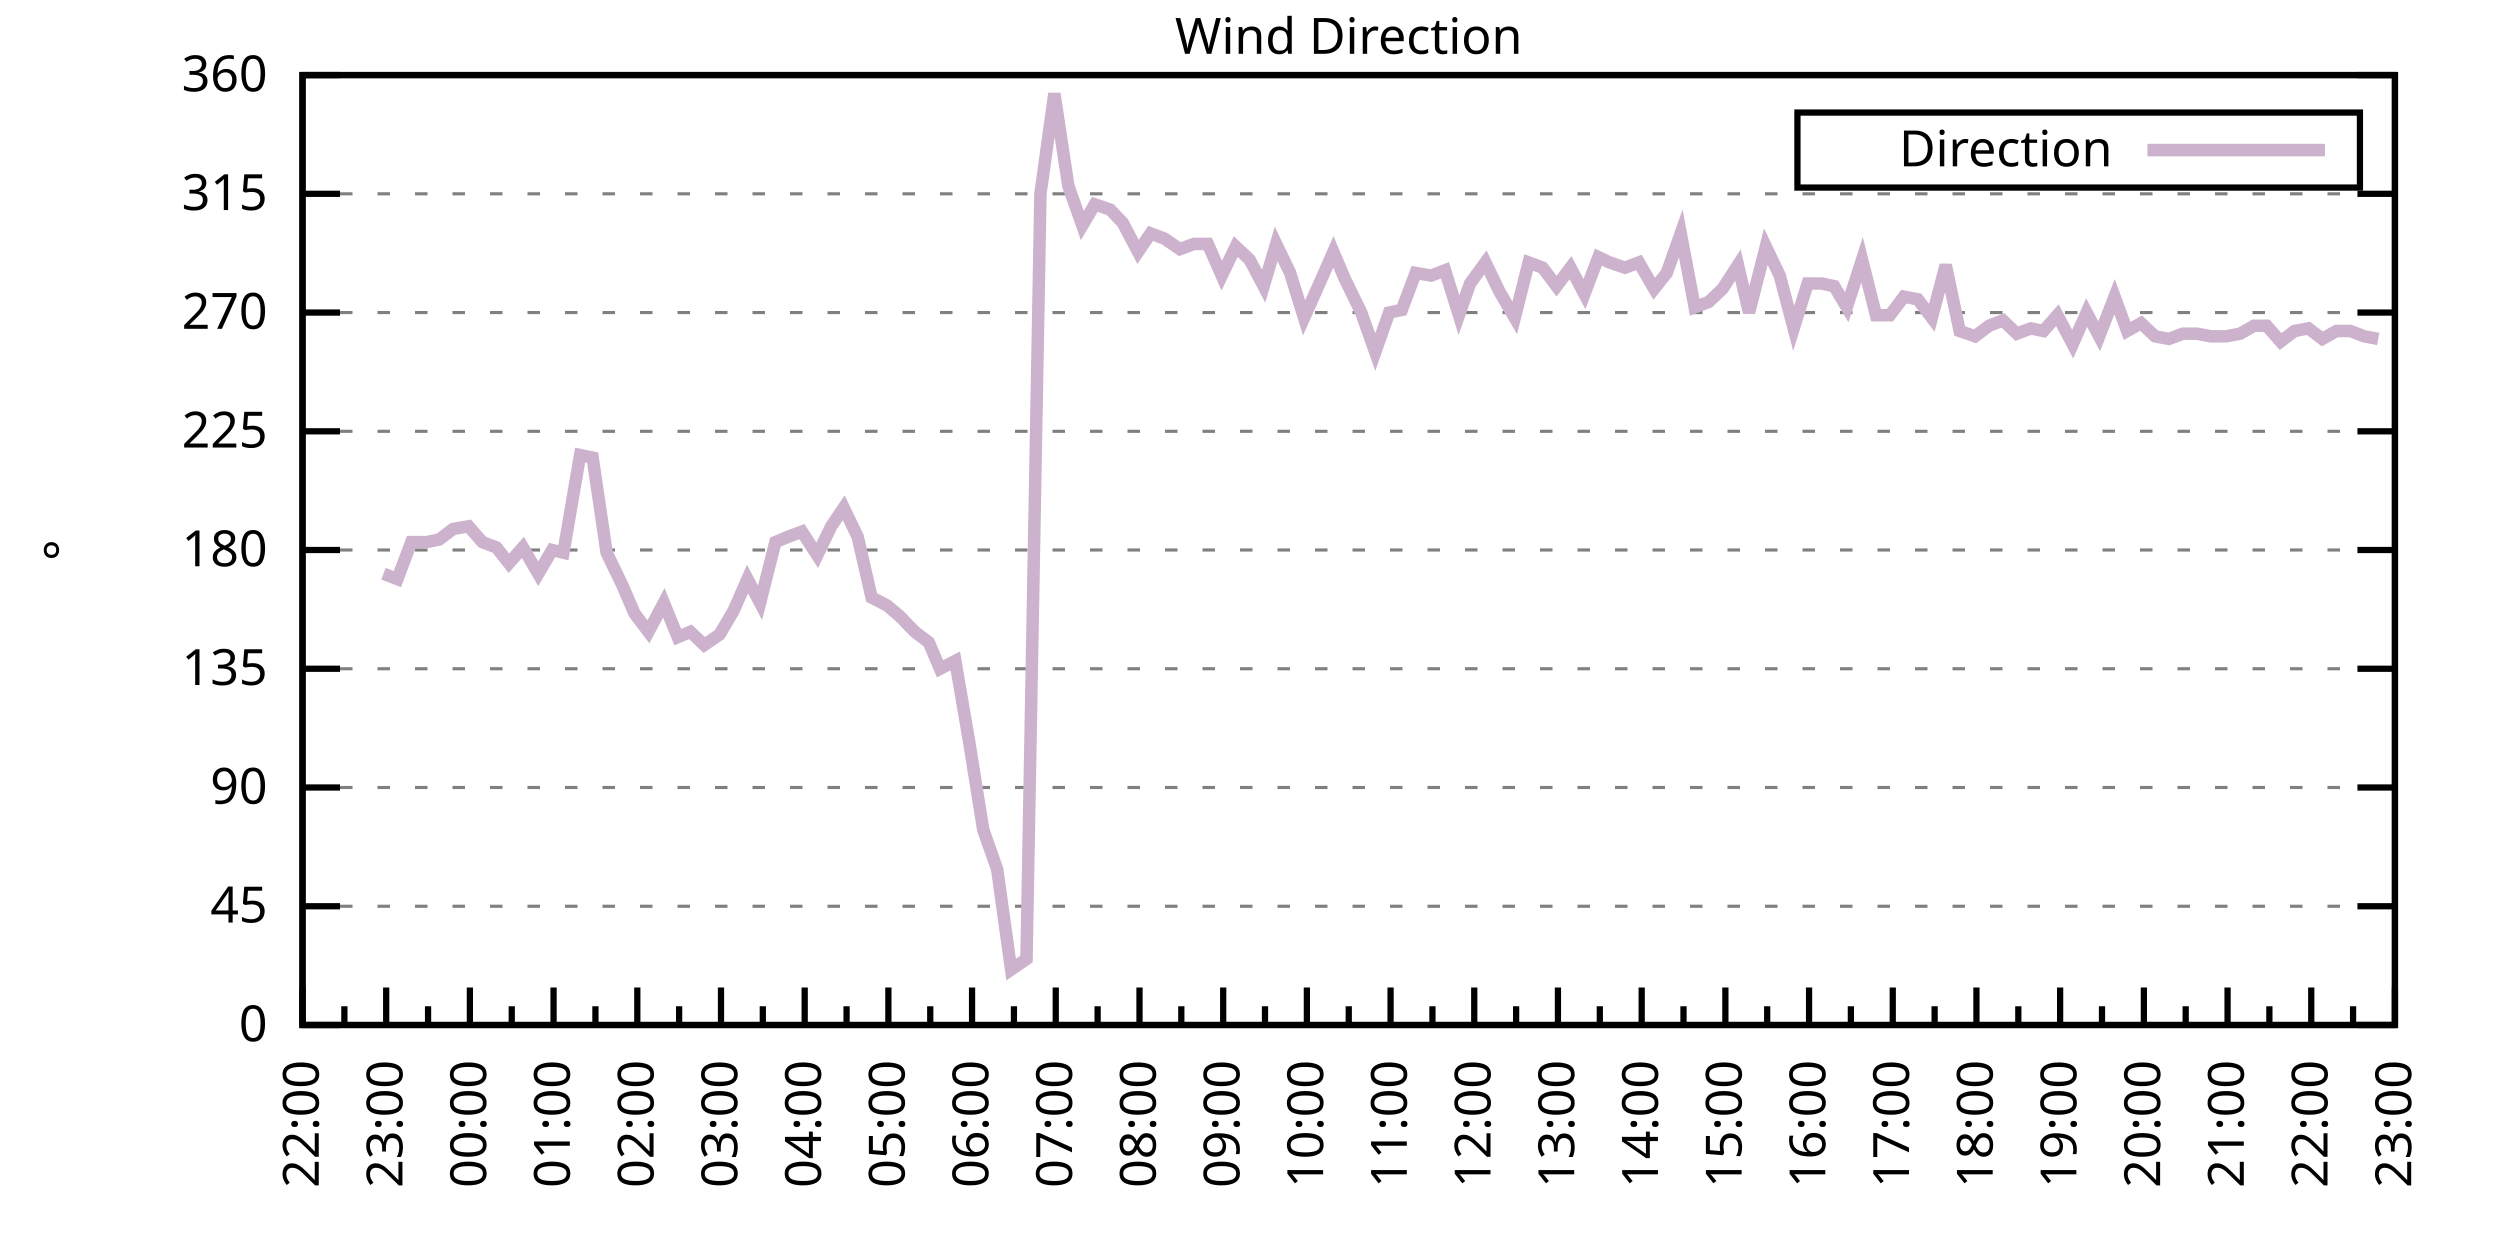
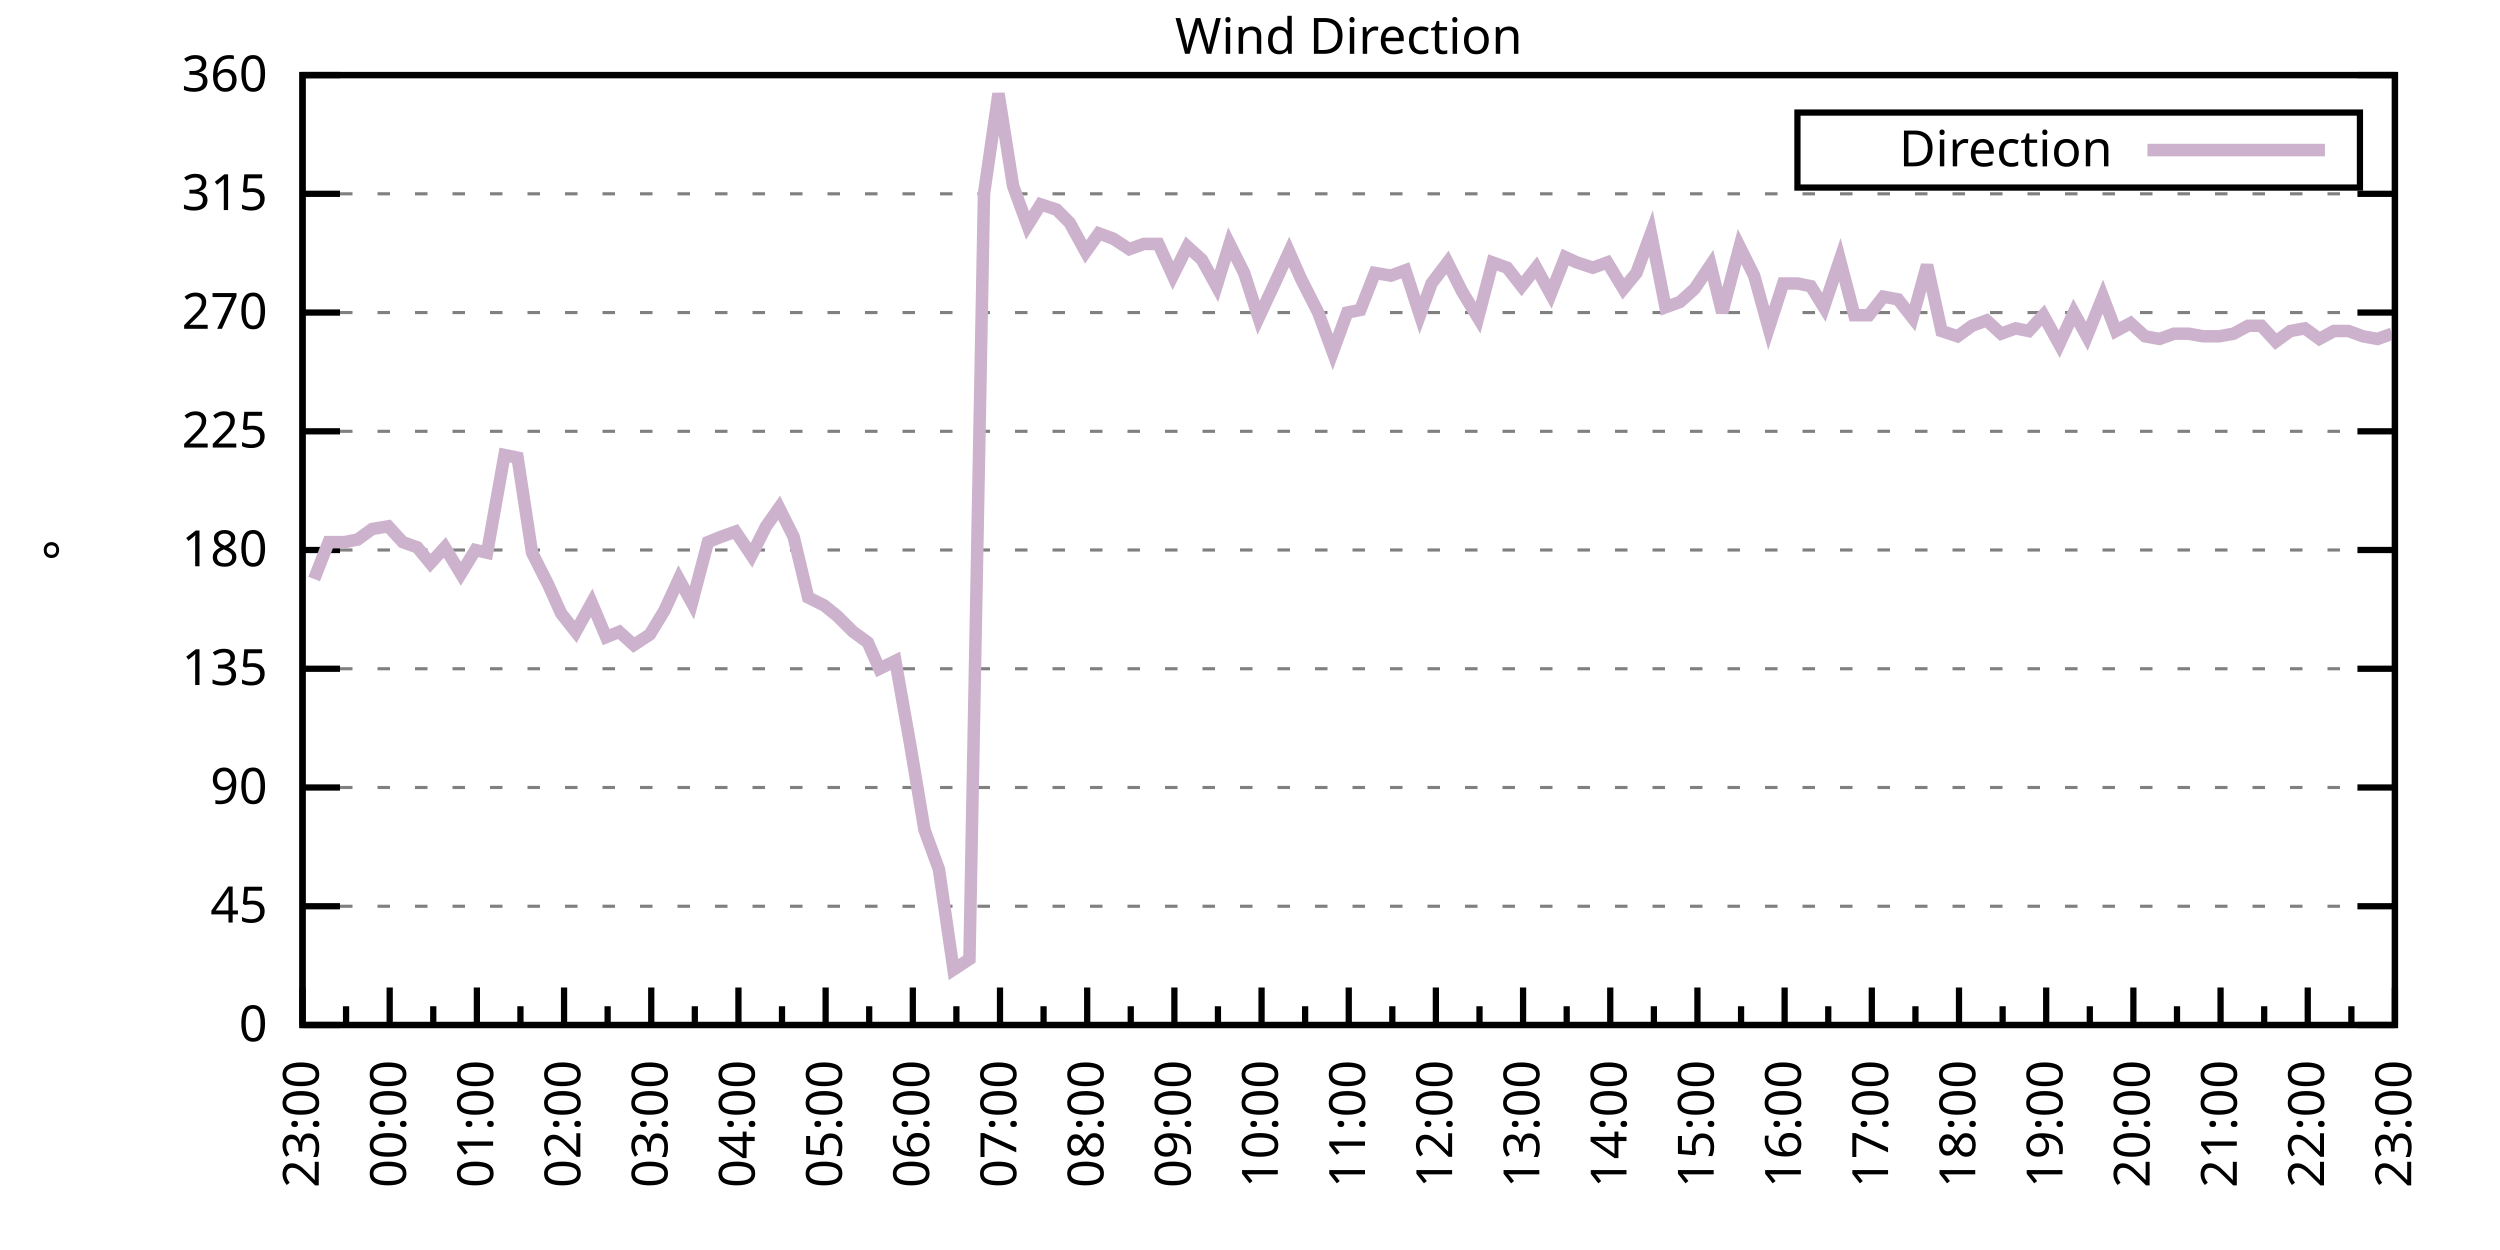
<svg xmlns="http://www.w3.org/2000/svg" xmlns:xlink="http://www.w3.org/1999/xlink" width="400" height="200" viewBox="0 0 400 200">
  <g id="gnuplot_canvas">
    <rect x="0" y="0" width="400" height="200" fill="none" />
    <defs>
      <circle id="gpDot" r="0.5" stroke-width="0.5" stroke="currentColor" />
      <path id="gpPt0" stroke-width="0.333" stroke="currentColor" d="M-1,0 h2 M0,-1 v2" />
      <path id="gpPt1" stroke-width="0.333" stroke="currentColor" d="M-1,-1 L1,1 M1,-1 L-1,1" />
      <path id="gpPt2" stroke-width="0.333" stroke="currentColor" d="M-1,0 L1,0 M0,-1 L0,1 M-1,-1 L1,1 M-1,1 L1,-1" />
      <rect id="gpPt3" stroke-width="0.333" stroke="currentColor" x="-1" y="-1" width="2" height="2" />
      <rect id="gpPt4" stroke-width="0.333" stroke="currentColor" fill="currentColor" x="-1" y="-1" width="2" height="2" />
      <circle id="gpPt5" stroke-width="0.333" stroke="currentColor" cx="0" cy="0" r="1" />
      <use xlink:href="#gpPt5" id="gpPt6" fill="currentColor" stroke="none" />
      <path id="gpPt7" stroke-width="0.333" stroke="currentColor" d="M0,-1.33 L-1.33,0.67 L1.33,0.67 z" />
      <use xlink:href="#gpPt7" id="gpPt8" fill="currentColor" stroke="none" />
      <use xlink:href="#gpPt7" id="gpPt9" stroke="currentColor" transform="rotate(180)" />
      <use xlink:href="#gpPt9" id="gpPt10" fill="currentColor" stroke="none" />
      <use xlink:href="#gpPt3" id="gpPt11" stroke="currentColor" transform="rotate(45)" />
      <use xlink:href="#gpPt11" id="gpPt12" fill="currentColor" stroke="none" />
      <path id="gpPt13" stroke-width="0.333" stroke="currentColor" d="M0,1.330 L1.265,0.411 L0.782,-1.067 L-0.782,-1.076 L-1.265,0.411 z" />
      <use xlink:href="#gpPt13" id="gpPt14" fill="currentColor" stroke="none" />
      <filter id="textbox" filterUnits="objectBoundingBox" x="0" y="0" height="1" width="1">
        <feFlood flood-color="white" flood-opacity="1" result="bgnd" />
        <feComposite in="SourceGraphic" in2="bgnd" operator="atop" />
      </filter>
      <filter id="greybox" filterUnits="objectBoundingBox" x="0" y="0" height="1" width="1">
        <feFlood flood-color="lightgrey" flood-opacity="1" result="grey" />
        <feComposite in="SourceGraphic" in2="grey" operator="atop" />
      </filter>
    </defs>
    <g fill="none" color="white" stroke="currentColor" stroke-width="1.00" stroke-linecap="butt" stroke-linejoin="miter">
</g>
    <g fill="none" color="black" stroke="currentColor" stroke-width="1.00" stroke-linecap="butt" stroke-linejoin="miter">
      <g stroke="none" shape-rendering="crispEdges">
        <polygon fill="rgb(255, 255, 255)" points="48.40,164.00 383.18,164.00 383.18,12.02 48.40,12.02 " />
      </g>
    </g>
    <g fill="none" color="black" stroke="currentColor" stroke-width="1.00" stroke-linecap="butt" stroke-linejoin="miter">
</g>
    <g fill="none" color="black" stroke="black" stroke-width="0.50" stroke-linecap="butt" stroke-linejoin="miter">
</g>
    <g fill="none" color="gray" stroke="currentColor" stroke-width="0.50" stroke-linecap="butt" stroke-linejoin="miter">
      <path stroke="gray" stroke-dasharray="2,4" class="gridline" d="M48.40,164.00 L383.19,164.00  " />
    </g>
    <g fill="none" color="gray" stroke="gray" stroke-width="1.00" stroke-linecap="butt" stroke-linejoin="miter">
</g>
    <g fill="none" color="black" stroke="currentColor" stroke-width="1.00" stroke-linecap="butt" stroke-linejoin="miter">
      <path stroke="black" d="M48.40,164.00 L54.40,164.00 M383.19,164.00 L377.19,164.00  " />
      <g transform="translate(42.80,166.60)" stroke="none" fill="black" font-family="Sans" font-size="8.00" text-anchor="end">
        <text>
          <tspan font-family="Sans"> 0</tspan>
        </text>
      </g>
    </g>
    <g fill="none" color="black" stroke="currentColor" stroke-width="1.00" stroke-linecap="butt" stroke-linejoin="miter">
</g>
    <g fill="none" color="black" stroke="black" stroke-width="0.50" stroke-linecap="butt" stroke-linejoin="miter">
</g>
    <g fill="none" color="gray" stroke="currentColor" stroke-width="0.50" stroke-linecap="butt" stroke-linejoin="miter">
      <path stroke="gray" stroke-dasharray="2,4" class="gridline" d="M48.40,145.00 L383.19,145.00  " />
    </g>
    <g fill="none" color="gray" stroke="gray" stroke-width="1.00" stroke-linecap="butt" stroke-linejoin="miter">
</g>
    <g fill="none" color="black" stroke="currentColor" stroke-width="1.00" stroke-linecap="butt" stroke-linejoin="miter">
      <path stroke="black" d="M48.40,145.00 L54.40,145.00 M383.19,145.00 L377.19,145.00  " />
      <g transform="translate(42.80,147.60)" stroke="none" fill="black" font-family="Sans" font-size="8.00" text-anchor="end">
        <text>
          <tspan font-family="Sans"> 45</tspan>
        </text>
      </g>
    </g>
    <g fill="none" color="black" stroke="currentColor" stroke-width="1.00" stroke-linecap="butt" stroke-linejoin="miter">
</g>
    <g fill="none" color="black" stroke="black" stroke-width="0.50" stroke-linecap="butt" stroke-linejoin="miter">
</g>
    <g fill="none" color="gray" stroke="currentColor" stroke-width="0.50" stroke-linecap="butt" stroke-linejoin="miter">
      <path stroke="gray" stroke-dasharray="2,4" class="gridline" d="M48.40,126.00 L383.19,126.00  " />
    </g>
    <g fill="none" color="gray" stroke="gray" stroke-width="1.00" stroke-linecap="butt" stroke-linejoin="miter">
</g>
    <g fill="none" color="black" stroke="currentColor" stroke-width="1.00" stroke-linecap="butt" stroke-linejoin="miter">
      <path stroke="black" d="M48.40,126.00 L54.40,126.00 M383.19,126.00 L377.19,126.00  " />
      <g transform="translate(42.80,128.60)" stroke="none" fill="black" font-family="Sans" font-size="8.00" text-anchor="end">
        <text>
          <tspan font-family="Sans"> 90</tspan>
        </text>
      </g>
    </g>
    <g fill="none" color="black" stroke="currentColor" stroke-width="1.00" stroke-linecap="butt" stroke-linejoin="miter">
</g>
    <g fill="none" color="black" stroke="black" stroke-width="0.50" stroke-linecap="butt" stroke-linejoin="miter">
</g>
    <g fill="none" color="gray" stroke="currentColor" stroke-width="0.50" stroke-linecap="butt" stroke-linejoin="miter">
      <path stroke="gray" stroke-dasharray="2,4" class="gridline" d="M48.40,107.00 L383.19,107.00  " />
    </g>
    <g fill="none" color="gray" stroke="gray" stroke-width="1.00" stroke-linecap="butt" stroke-linejoin="miter">
</g>
    <g fill="none" color="black" stroke="currentColor" stroke-width="1.00" stroke-linecap="butt" stroke-linejoin="miter">
      <path stroke="black" d="M48.40,107.00 L54.40,107.00 M383.19,107.00 L377.19,107.00  " />
      <g transform="translate(42.80,109.60)" stroke="none" fill="black" font-family="Sans" font-size="8.00" text-anchor="end">
        <text>
          <tspan font-family="Sans"> 135</tspan>
        </text>
      </g>
    </g>
    <g fill="none" color="black" stroke="currentColor" stroke-width="1.00" stroke-linecap="butt" stroke-linejoin="miter">
</g>
    <g fill="none" color="black" stroke="black" stroke-width="0.50" stroke-linecap="butt" stroke-linejoin="miter">
</g>
    <g fill="none" color="gray" stroke="currentColor" stroke-width="0.50" stroke-linecap="butt" stroke-linejoin="miter">
      <path stroke="gray" stroke-dasharray="2,4" class="gridline" d="M48.40,88.00 L383.19,88.00  " />
    </g>
    <g fill="none" color="gray" stroke="gray" stroke-width="1.00" stroke-linecap="butt" stroke-linejoin="miter">
</g>
    <g fill="none" color="black" stroke="currentColor" stroke-width="1.00" stroke-linecap="butt" stroke-linejoin="miter">
      <path stroke="black" d="M48.40,88.00 L54.40,88.00 M383.19,88.00 L377.19,88.00  " />
      <g transform="translate(42.80,90.60)" stroke="none" fill="black" font-family="Sans" font-size="8.00" text-anchor="end">
        <text>
          <tspan font-family="Sans"> 180</tspan>
        </text>
      </g>
    </g>
    <g fill="none" color="black" stroke="currentColor" stroke-width="1.00" stroke-linecap="butt" stroke-linejoin="miter">
</g>
    <g fill="none" color="black" stroke="black" stroke-width="0.50" stroke-linecap="butt" stroke-linejoin="miter">
</g>
    <g fill="none" color="gray" stroke="currentColor" stroke-width="0.50" stroke-linecap="butt" stroke-linejoin="miter">
      <path stroke="gray" stroke-dasharray="2,4" class="gridline" d="M48.40,69.01 L383.19,69.01  " />
    </g>
    <g fill="none" color="gray" stroke="gray" stroke-width="1.00" stroke-linecap="butt" stroke-linejoin="miter">
</g>
    <g fill="none" color="black" stroke="currentColor" stroke-width="1.00" stroke-linecap="butt" stroke-linejoin="miter">
      <path stroke="black" d="M48.40,69.01 L54.40,69.01 M383.19,69.01 L377.19,69.01  " />
      <g transform="translate(42.80,71.61)" stroke="none" fill="black" font-family="Sans" font-size="8.00" text-anchor="end">
        <text>
          <tspan font-family="Sans"> 225</tspan>
        </text>
      </g>
    </g>
    <g fill="none" color="black" stroke="currentColor" stroke-width="1.00" stroke-linecap="butt" stroke-linejoin="miter">
</g>
    <g fill="none" color="black" stroke="black" stroke-width="0.50" stroke-linecap="butt" stroke-linejoin="miter">
</g>
    <g fill="none" color="gray" stroke="currentColor" stroke-width="0.50" stroke-linecap="butt" stroke-linejoin="miter">
      <path stroke="gray" stroke-dasharray="2,4" class="gridline" d="M48.40,50.01 L383.19,50.01  " />
    </g>
    <g fill="none" color="gray" stroke="gray" stroke-width="1.00" stroke-linecap="butt" stroke-linejoin="miter">
</g>
    <g fill="none" color="black" stroke="currentColor" stroke-width="1.00" stroke-linecap="butt" stroke-linejoin="miter">
      <path stroke="black" d="M48.40,50.01 L54.40,50.01 M383.19,50.01 L377.19,50.01  " />
      <g transform="translate(42.80,52.61)" stroke="none" fill="black" font-family="Sans" font-size="8.00" text-anchor="end">
        <text>
          <tspan font-family="Sans"> 270</tspan>
        </text>
      </g>
    </g>
    <g fill="none" color="black" stroke="currentColor" stroke-width="1.00" stroke-linecap="butt" stroke-linejoin="miter">
</g>
    <g fill="none" color="black" stroke="black" stroke-width="0.50" stroke-linecap="butt" stroke-linejoin="miter">
</g>
    <g fill="none" color="gray" stroke="currentColor" stroke-width="0.50" stroke-linecap="butt" stroke-linejoin="miter">
      <path stroke="gray" stroke-dasharray="2,4" class="gridline" d="M48.40,31.01 L383.19,31.01  " />
    </g>
    <g fill="none" color="gray" stroke="gray" stroke-width="1.00" stroke-linecap="butt" stroke-linejoin="miter">
</g>
    <g fill="none" color="black" stroke="currentColor" stroke-width="1.00" stroke-linecap="butt" stroke-linejoin="miter">
      <path stroke="black" d="M48.40,31.01 L54.40,31.01 M383.19,31.01 L377.19,31.01  " />
      <g transform="translate(42.80,33.61)" stroke="none" fill="black" font-family="Sans" font-size="8.00" text-anchor="end">
        <text>
          <tspan font-family="Sans"> 315</tspan>
        </text>
      </g>
    </g>
    <g fill="none" color="black" stroke="currentColor" stroke-width="1.00" stroke-linecap="butt" stroke-linejoin="miter">
</g>
    <g fill="none" color="black" stroke="black" stroke-width="0.50" stroke-linecap="butt" stroke-linejoin="miter">
</g>
    <g fill="none" color="gray" stroke="currentColor" stroke-width="0.50" stroke-linecap="butt" stroke-linejoin="miter">
      <path stroke="gray" stroke-dasharray="2,4" class="gridline" d="M48.40,12.01 L383.19,12.01  " />
    </g>
    <g fill="none" color="gray" stroke="gray" stroke-width="1.00" stroke-linecap="butt" stroke-linejoin="miter">
</g>
    <g fill="none" color="black" stroke="currentColor" stroke-width="1.00" stroke-linecap="butt" stroke-linejoin="miter">
      <path stroke="black" d="M48.40,12.01 L54.40,12.01 M383.19,12.01 L377.19,12.01  " />
      <g transform="translate(42.80,14.61)" stroke="none" fill="black" font-family="Sans" font-size="8.00" text-anchor="end">
        <text>
          <tspan font-family="Sans"> 360</tspan>
        </text>
      </g>
    </g>
    <g fill="none" color="black" stroke="currentColor" stroke-width="1.00" stroke-linecap="butt" stroke-linejoin="miter">
      <path stroke="black" d="M48.40,164.00 L48.40,158.00  " />
      <g transform="translate(51.00,169.60) rotate(270)" stroke="none" fill="black" font-family="Sans" font-size="8.00" text-anchor="end">
        <text>
+           <tspan font-family="Sans">23:00</tspan>
+         </text>
+       </g>
+     </g>
+     <g fill="none" color="black" stroke="currentColor" stroke-width="1.00" stroke-linecap="butt" stroke-linejoin="miter">
+       <path stroke="black" d="M55.37,164.00 L55.37,161.00 M62.35,164.00 L62.35,158.00  " />
+       <g transform="translate(64.95,169.60) rotate(270)" stroke="none" fill="black" font-family="Sans" font-size="8.00" text-anchor="end">
+         <text>
+           <tspan font-family="Sans">00:00</tspan>
+         </text>
+       </g>
+     </g>
+     <g fill="none" color="black" stroke="currentColor" stroke-width="1.00" stroke-linecap="butt" stroke-linejoin="miter">
+       <path stroke="black" d="M69.32,164.00 L69.32,161.00 M76.30,164.00 L76.30,158.00  " />
+       <g transform="translate(78.90,169.60) rotate(270)" stroke="none" fill="black" font-family="Sans" font-size="8.00" text-anchor="end">
+         <text>
+           <tspan font-family="Sans">01:00</tspan>
+         </text>
+       </g>
+     </g>
+     <g fill="none" color="black" stroke="currentColor" stroke-width="1.00" stroke-linecap="butt" stroke-linejoin="miter">
+       <path stroke="black" d="M83.27,164.00 L83.27,161.00 M90.25,164.00 L90.25,158.00  " />
+       <g transform="translate(92.85,169.60) rotate(270)" stroke="none" fill="black" font-family="Sans" font-size="8.00" text-anchor="end">
+         <text>
+           <tspan font-family="Sans">02:00</tspan>
+         </text>
+       </g>
+     </g>
+     <g fill="none" color="black" stroke="currentColor" stroke-width="1.00" stroke-linecap="butt" stroke-linejoin="miter">
+       <path stroke="black" d="M97.22,164.00 L97.22,161.00 M104.20,164.00 L104.20,158.00  " />
+       <g transform="translate(106.80,169.60) rotate(270)" stroke="none" fill="black" font-family="Sans" font-size="8.00" text-anchor="end">
+         <text>
+           <tspan font-family="Sans">03:00</tspan>
+         </text>
+       </g>
+     </g>
+     <g fill="none" color="black" stroke="currentColor" stroke-width="1.00" stroke-linecap="butt" stroke-linejoin="miter">
+       <path stroke="black" d="M111.17,164.00 L111.17,161.00 M118.15,164.00 L118.15,158.00  " />
+       <g transform="translate(120.75,169.60) rotate(270)" stroke="none" fill="black" font-family="Sans" font-size="8.00" text-anchor="end">
+         <text>
+           <tspan font-family="Sans">04:00</tspan>
+         </text>
+       </g>
+     </g>
+     <g fill="none" color="black" stroke="currentColor" stroke-width="1.00" stroke-linecap="butt" stroke-linejoin="miter">
+       <path stroke="black" d="M125.12,164.00 L125.12,161.00 M132.10,164.00 L132.10,158.00  " />
+       <g transform="translate(134.70,169.60) rotate(270)" stroke="none" fill="black" font-family="Sans" font-size="8.00" text-anchor="end">
+         <text>
+           <tspan font-family="Sans">05:00</tspan>
+         </text>
+       </g>
+     </g>
+     <g fill="none" color="black" stroke="currentColor" stroke-width="1.00" stroke-linecap="butt" stroke-linejoin="miter">
+       <path stroke="black" d="M139.07,164.00 L139.07,161.00 M146.05,164.00 L146.05,158.00  " />
+       <g transform="translate(148.65,169.60) rotate(270)" stroke="none" fill="black" font-family="Sans" font-size="8.00" text-anchor="end">
+         <text>
+           <tspan font-family="Sans">06:00</tspan>
+         </text>
+       </g>
+     </g>
+     <g fill="none" color="black" stroke="currentColor" stroke-width="1.00" stroke-linecap="butt" stroke-linejoin="miter">
+       <path stroke="black" d="M153.02,164.00 L153.02,161.00 M160.00,164.00 L160.00,158.00  " />
+       <g transform="translate(162.60,169.60) rotate(270)" stroke="none" fill="black" font-family="Sans" font-size="8.00" text-anchor="end">
+         <text>
+           <tspan font-family="Sans">07:00</tspan>
+         </text>
+       </g>
+     </g>
+     <g fill="none" color="black" stroke="currentColor" stroke-width="1.00" stroke-linecap="butt" stroke-linejoin="miter">
+       <path stroke="black" d="M166.97,164.00 L166.97,161.00 M173.95,164.00 L173.95,158.00  " />
+       <g transform="translate(176.55,169.60) rotate(270)" stroke="none" fill="black" font-family="Sans" font-size="8.00" text-anchor="end">
+         <text>
+           <tspan font-family="Sans">08:00</tspan>
+         </text>
+       </g>
+     </g>
+     <g fill="none" color="black" stroke="currentColor" stroke-width="1.00" stroke-linecap="butt" stroke-linejoin="miter">
+       <path stroke="black" d="M180.92,164.00 L180.92,161.00 M187.90,164.00 L187.90,158.00  " />
+       <g transform="translate(190.50,169.60) rotate(270)" stroke="none" fill="black" font-family="Sans" font-size="8.00" text-anchor="end">
+         <text>
+           <tspan font-family="Sans">09:00</tspan>
+         </text>
+       </g>
+     </g>
+     <g fill="none" color="black" stroke="currentColor" stroke-width="1.00" stroke-linecap="butt" stroke-linejoin="miter">
+       <path stroke="black" d="M194.87,164.00 L194.87,161.00 M201.85,164.00 L201.85,158.00  " />
+       <g transform="translate(204.45,169.60) rotate(270)" stroke="none" fill="black" font-family="Sans" font-size="8.00" text-anchor="end">
+         <text>
+           <tspan font-family="Sans">10:00</tspan>
+         </text>
+       </g>
+     </g>
+     <g fill="none" color="black" stroke="currentColor" stroke-width="1.00" stroke-linecap="butt" stroke-linejoin="miter">
+       <path stroke="black" d="M208.82,164.00 L208.82,161.00 M215.80,164.00 L215.80,158.00  " />
+       <g transform="translate(218.40,169.60) rotate(270)" stroke="none" fill="black" font-family="Sans" font-size="8.00" text-anchor="end">
+         <text>
+           <tspan font-family="Sans">11:00</tspan>
+         </text>
+       </g>
+     </g>
+     <g fill="none" color="black" stroke="currentColor" stroke-width="1.00" stroke-linecap="butt" stroke-linejoin="miter">
+       <path stroke="black" d="M222.77,164.00 L222.77,161.00 M229.74,164.00 L229.74,158.00  " />
+       <g transform="translate(232.34,169.60) rotate(270)" stroke="none" fill="black" font-family="Sans" font-size="8.00" text-anchor="end">
+         <text>
+           <tspan font-family="Sans">12:00</tspan>
+         </text>
+       </g>
+     </g>
+     <g fill="none" color="black" stroke="currentColor" stroke-width="1.00" stroke-linecap="butt" stroke-linejoin="miter">
+       <path stroke="black" d="M236.72,164.00 L236.72,161.00 M243.69,164.00 L243.69,158.00  " />
+       <g transform="translate(246.29,169.60) rotate(270)" stroke="none" fill="black" font-family="Sans" font-size="8.00" text-anchor="end">
+         <text>
+           <tspan font-family="Sans">13:00</tspan>
+         </text>
+       </g>
+     </g>
+     <g fill="none" color="black" stroke="currentColor" stroke-width="1.00" stroke-linecap="butt" stroke-linejoin="miter">
+       <path stroke="black" d="M250.67,164.00 L250.67,161.00 M257.64,164.00 L257.64,158.00  " />
+       <g transform="translate(260.24,169.60) rotate(270)" stroke="none" fill="black" font-family="Sans" font-size="8.00" text-anchor="end">
+         <text>
+           <tspan font-family="Sans">14:00</tspan>
+         </text>
+       </g>
+     </g>
+     <g fill="none" color="black" stroke="currentColor" stroke-width="1.00" stroke-linecap="butt" stroke-linejoin="miter">
+       <path stroke="black" d="M264.62,164.00 L264.62,161.00 M271.59,164.00 L271.59,158.00  " />
+       <g transform="translate(274.19,169.60) rotate(270)" stroke="none" fill="black" font-family="Sans" font-size="8.00" text-anchor="end">
+         <text>
+           <tspan font-family="Sans">15:00</tspan>
+         </text>
+       </g>
+     </g>
+     <g fill="none" color="black" stroke="currentColor" stroke-width="1.00" stroke-linecap="butt" stroke-linejoin="miter">
+       <path stroke="black" d="M278.57,164.00 L278.57,161.00 M285.54,164.00 L285.54,158.00  " />
+       <g transform="translate(288.14,169.60) rotate(270)" stroke="none" fill="black" font-family="Sans" font-size="8.00" text-anchor="end">
+         <text>
+           <tspan font-family="Sans">16:00</tspan>
+         </text>
+       </g>
+     </g>
+     <g fill="none" color="black" stroke="currentColor" stroke-width="1.00" stroke-linecap="butt" stroke-linejoin="miter">
+       <path stroke="black" d="M292.52,164.00 L292.52,161.00 M299.49,164.00 L299.49,158.00  " />
+       <g transform="translate(302.09,169.60) rotate(270)" stroke="none" fill="black" font-family="Sans" font-size="8.00" text-anchor="end">
+         <text>
+           <tspan font-family="Sans">17:00</tspan>
+         </text>
+       </g>
+     </g>
+     <g fill="none" color="black" stroke="currentColor" stroke-width="1.00" stroke-linecap="butt" stroke-linejoin="miter">
+       <path stroke="black" d="M306.47,164.00 L306.47,161.00 M313.44,164.00 L313.44,158.00  " />
+       <g transform="translate(316.04,169.60) rotate(270)" stroke="none" fill="black" font-family="Sans" font-size="8.00" text-anchor="end">
+         <text>
+           <tspan font-family="Sans">18:00</tspan>
+         </text>
+       </g>
+     </g>
+     <g fill="none" color="black" stroke="currentColor" stroke-width="1.00" stroke-linecap="butt" stroke-linejoin="miter">
+       <path stroke="black" d="M320.42,164.00 L320.42,161.00 M327.39,164.00 L327.39,158.00  " />
+       <g transform="translate(329.99,169.60) rotate(270)" stroke="none" fill="black" font-family="Sans" font-size="8.00" text-anchor="end">
+         <text>
+           <tspan font-family="Sans">19:00</tspan>
+         </text>
+       </g>
+     </g>
+     <g fill="none" color="black" stroke="currentColor" stroke-width="1.00" stroke-linecap="butt" stroke-linejoin="miter">
+       <path stroke="black" d="M334.37,164.00 L334.37,161.00 M341.34,164.00 L341.34,158.00  " />
+       <g transform="translate(343.94,169.60) rotate(270)" stroke="none" fill="black" font-family="Sans" font-size="8.00" text-anchor="end">
+         <text>
+           <tspan font-family="Sans">20:00</tspan>
+         </text>
+       </g>
+     </g>
+     <g fill="none" color="black" stroke="currentColor" stroke-width="1.00" stroke-linecap="butt" stroke-linejoin="miter">
+       <path stroke="black" d="M348.32,164.00 L348.32,161.00 M355.29,164.00 L355.29,158.00  " />
+       <g transform="translate(357.89,169.60) rotate(270)" stroke="none" fill="black" font-family="Sans" font-size="8.00" text-anchor="end">
+         <text>
+           <tspan font-family="Sans">21:00</tspan>
+         </text>
+       </g>
+     </g>
+     <g fill="none" color="black" stroke="currentColor" stroke-width="1.00" stroke-linecap="butt" stroke-linejoin="miter">
+       <path stroke="black" d="M362.27,164.00 L362.27,161.00 M369.24,164.00 L369.24,158.00  " />
+       <g transform="translate(371.84,169.60) rotate(270)" stroke="none" fill="black" font-family="Sans" font-size="8.00" text-anchor="end">
+         <text>
          <tspan font-family="Sans">22:00</tspan>
        </text>
      </g>
    </g>
    <g fill="none" color="black" stroke="currentColor" stroke-width="1.00" stroke-linecap="butt" stroke-linejoin="miter">
-       <path stroke="black" d="M55.10,164.00 L55.10,161.00 M61.79,164.00 L61.79,158.00  " />
-       <g transform="translate(64.39,169.60) rotate(270)" stroke="none" fill="black" font-family="Sans" font-size="8.00" text-anchor="end">
-         <text>
-           <tspan font-family="Sans">23:00</tspan>
-         </text>
-       </g>
-     </g>
-     <g fill="none" color="black" stroke="currentColor" stroke-width="1.00" stroke-linecap="butt" stroke-linejoin="miter">
-       <path stroke="black" d="M68.49,164.00 L68.49,161.00 M75.18,164.00 L75.18,158.00  " />
-       <g transform="translate(77.78,169.60) rotate(270)" stroke="none" fill="black" font-family="Sans" font-size="8.00" text-anchor="end">
-         <text>
-           <tspan font-family="Sans">00:00</tspan>
-         </text>
-       </g>
-     </g>
-     <g fill="none" color="black" stroke="currentColor" stroke-width="1.00" stroke-linecap="butt" stroke-linejoin="miter">
-       <path stroke="black" d="M81.88,164.00 L81.88,161.00 M88.57,164.00 L88.57,158.00  " />
-       <g transform="translate(91.17,169.60) rotate(270)" stroke="none" fill="black" font-family="Sans" font-size="8.00" text-anchor="end">
-         <text>
-           <tspan font-family="Sans">01:00</tspan>
-         </text>
-       </g>
-     </g>
-     <g fill="none" color="black" stroke="currentColor" stroke-width="1.00" stroke-linecap="butt" stroke-linejoin="miter">
-       <path stroke="black" d="M95.27,164.00 L95.27,161.00 M101.97,164.00 L101.97,158.00  " />
-       <g transform="translate(104.57,169.60) rotate(270)" stroke="none" fill="black" font-family="Sans" font-size="8.00" text-anchor="end">
-         <text>
-           <tspan font-family="Sans">02:00</tspan>
-         </text>
-       </g>
-     </g>
-     <g fill="none" color="black" stroke="currentColor" stroke-width="1.00" stroke-linecap="butt" stroke-linejoin="miter">
-       <path stroke="black" d="M108.66,164.00 L108.66,161.00 M115.36,164.00 L115.36,158.00  " />
-       <g transform="translate(117.96,169.60) rotate(270)" stroke="none" fill="black" font-family="Sans" font-size="8.00" text-anchor="end">
-         <text>
-           <tspan font-family="Sans">03:00</tspan>
-         </text>
-       </g>
-     </g>
-     <g fill="none" color="black" stroke="currentColor" stroke-width="1.00" stroke-linecap="butt" stroke-linejoin="miter">
-       <path stroke="black" d="M122.05,164.00 L122.05,161.00 M128.75,164.00 L128.75,158.00  " />
-       <g transform="translate(131.35,169.60) rotate(270)" stroke="none" fill="black" font-family="Sans" font-size="8.00" text-anchor="end">
-         <text>
-           <tspan font-family="Sans">04:00</tspan>
-         </text>
-       </g>
-     </g>
-     <g fill="none" color="black" stroke="currentColor" stroke-width="1.00" stroke-linecap="butt" stroke-linejoin="miter">
-       <path stroke="black" d="M135.45,164.00 L135.45,161.00 M142.14,164.00 L142.14,158.00  " />
-       <g transform="translate(144.74,169.60) rotate(270)" stroke="none" fill="black" font-family="Sans" font-size="8.00" text-anchor="end">
-         <text>
-           <tspan font-family="Sans">05:00</tspan>
-         </text>
-       </g>
-     </g>
-     <g fill="none" color="black" stroke="currentColor" stroke-width="1.00" stroke-linecap="butt" stroke-linejoin="miter">
-       <path stroke="black" d="M148.84,164.00 L148.84,161.00 M155.53,164.00 L155.53,158.00  " />
-       <g transform="translate(158.13,169.60) rotate(270)" stroke="none" fill="black" font-family="Sans" font-size="8.00" text-anchor="end">
-         <text>
-           <tspan font-family="Sans">06:00</tspan>
-         </text>
-       </g>
-     </g>
-     <g fill="none" color="black" stroke="currentColor" stroke-width="1.00" stroke-linecap="butt" stroke-linejoin="miter">
-       <path stroke="black" d="M162.23,164.00 L162.23,161.00 M168.92,164.00 L168.92,158.00  " />
-       <g transform="translate(171.52,169.60) rotate(270)" stroke="none" fill="black" font-family="Sans" font-size="8.00" text-anchor="end">
-         <text>
-           <tspan font-family="Sans">07:00</tspan>
-         </text>
-       </g>
-     </g>
-     <g fill="none" color="black" stroke="currentColor" stroke-width="1.00" stroke-linecap="butt" stroke-linejoin="miter">
-       <path stroke="black" d="M175.62,164.00 L175.62,161.00 M182.32,164.00 L182.32,158.00  " />
-       <g transform="translate(184.92,169.60) rotate(270)" stroke="none" fill="black" font-family="Sans" font-size="8.00" text-anchor="end">
-         <text>
-           <tspan font-family="Sans">08:00</tspan>
-         </text>
-       </g>
-     </g>
-     <g fill="none" color="black" stroke="currentColor" stroke-width="1.00" stroke-linecap="butt" stroke-linejoin="miter">
-       <path stroke="black" d="M189.01,164.00 L189.01,161.00 M195.71,164.00 L195.71,158.00  " />
-       <g transform="translate(198.31,169.60) rotate(270)" stroke="none" fill="black" font-family="Sans" font-size="8.00" text-anchor="end">
-         <text>
-           <tspan font-family="Sans">09:00</tspan>
-         </text>
-       </g>
-     </g>
-     <g fill="none" color="black" stroke="currentColor" stroke-width="1.00" stroke-linecap="butt" stroke-linejoin="miter">
-       <path stroke="black" d="M202.40,164.00 L202.40,161.00 M209.10,164.00 L209.10,158.00  " />
-       <g transform="translate(211.70,169.60) rotate(270)" stroke="none" fill="black" font-family="Sans" font-size="8.00" text-anchor="end">
-         <text>
-           <tspan font-family="Sans">10:00</tspan>
-         </text>
-       </g>
-     </g>
-     <g fill="none" color="black" stroke="currentColor" stroke-width="1.00" stroke-linecap="butt" stroke-linejoin="miter">
-       <path stroke="black" d="M215.80,164.00 L215.80,161.00 M222.49,164.00 L222.49,158.00  " />
-       <g transform="translate(225.09,169.60) rotate(270)" stroke="none" fill="black" font-family="Sans" font-size="8.00" text-anchor="end">
-         <text>
-           <tspan font-family="Sans">11:00</tspan>
-         </text>
-       </g>
-     </g>
-     <g fill="none" color="black" stroke="currentColor" stroke-width="1.00" stroke-linecap="butt" stroke-linejoin="miter">
-       <path stroke="black" d="M229.19,164.00 L229.19,161.00 M235.88,164.00 L235.88,158.00  " />
-       <g transform="translate(238.48,169.60) rotate(270)" stroke="none" fill="black" font-family="Sans" font-size="8.00" text-anchor="end">
-         <text>
-           <tspan font-family="Sans">12:00</tspan>
-         </text>
-       </g>
-     </g>
-     <g fill="none" color="black" stroke="currentColor" stroke-width="1.00" stroke-linecap="butt" stroke-linejoin="miter">
-       <path stroke="black" d="M242.58,164.00 L242.58,161.00 M249.27,164.00 L249.27,158.00  " />
-       <g transform="translate(251.87,169.60) rotate(270)" stroke="none" fill="black" font-family="Sans" font-size="8.00" text-anchor="end">
-         <text>
-           <tspan font-family="Sans">13:00</tspan>
-         </text>
-       </g>
-     </g>
-     <g fill="none" color="black" stroke="currentColor" stroke-width="1.00" stroke-linecap="butt" stroke-linejoin="miter">
-       <path stroke="black" d="M255.97,164.00 L255.97,161.00 M262.67,164.00 L262.67,158.00  " />
-       <g transform="translate(265.27,169.60) rotate(270)" stroke="none" fill="black" font-family="Sans" font-size="8.00" text-anchor="end">
-         <text>
-           <tspan font-family="Sans">14:00</tspan>
-         </text>
-       </g>
-     </g>
-     <g fill="none" color="black" stroke="currentColor" stroke-width="1.00" stroke-linecap="butt" stroke-linejoin="miter">
-       <path stroke="black" d="M269.36,164.00 L269.36,161.00 M276.06,164.00 L276.06,158.00  " />
-       <g transform="translate(278.66,169.60) rotate(270)" stroke="none" fill="black" font-family="Sans" font-size="8.00" text-anchor="end">
-         <text>
-           <tspan font-family="Sans">15:00</tspan>
-         </text>
-       </g>
-     </g>
-     <g fill="none" color="black" stroke="currentColor" stroke-width="1.00" stroke-linecap="butt" stroke-linejoin="miter">
-       <path stroke="black" d="M282.75,164.00 L282.75,161.00 M289.45,164.00 L289.45,158.00  " />
-       <g transform="translate(292.05,169.60) rotate(270)" stroke="none" fill="black" font-family="Sans" font-size="8.00" text-anchor="end">
-         <text>
-           <tspan font-family="Sans">16:00</tspan>
-         </text>
-       </g>
-     </g>
-     <g fill="none" color="black" stroke="currentColor" stroke-width="1.00" stroke-linecap="butt" stroke-linejoin="miter">
-       <path stroke="black" d="M296.14,164.00 L296.14,161.00 M302.84,164.00 L302.84,158.00  " />
-       <g transform="translate(305.44,169.60) rotate(270)" stroke="none" fill="black" font-family="Sans" font-size="8.00" text-anchor="end">
-         <text>
-           <tspan font-family="Sans">17:00</tspan>
-         </text>
-       </g>
-     </g>
-     <g fill="none" color="black" stroke="currentColor" stroke-width="1.00" stroke-linecap="butt" stroke-linejoin="miter">
-       <path stroke="black" d="M309.54,164.00 L309.54,161.00 M316.23,164.00 L316.23,158.00  " />
-       <g transform="translate(318.83,169.60) rotate(270)" stroke="none" fill="black" font-family="Sans" font-size="8.00" text-anchor="end">
-         <text>
-           <tspan font-family="Sans">18:00</tspan>
-         </text>
-       </g>
-     </g>
-     <g fill="none" color="black" stroke="currentColor" stroke-width="1.00" stroke-linecap="butt" stroke-linejoin="miter">
-       <path stroke="black" d="M322.93,164.00 L322.93,161.00 M329.62,164.00 L329.62,158.00  " />
-       <g transform="translate(332.22,169.60) rotate(270)" stroke="none" fill="black" font-family="Sans" font-size="8.00" text-anchor="end">
-         <text>
-           <tspan font-family="Sans">19:00</tspan>
-         </text>
-       </g>
-     </g>
-     <g fill="none" color="black" stroke="currentColor" stroke-width="1.00" stroke-linecap="butt" stroke-linejoin="miter">
-       <path stroke="black" d="M336.32,164.00 L336.32,161.00 M343.02,164.00 L343.02,158.00  " />
-       <g transform="translate(345.62,169.60) rotate(270)" stroke="none" fill="black" font-family="Sans" font-size="8.00" text-anchor="end">
-         <text>
-           <tspan font-family="Sans">20:00</tspan>
-         </text>
-       </g>
-     </g>
-     <g fill="none" color="black" stroke="currentColor" stroke-width="1.00" stroke-linecap="butt" stroke-linejoin="miter">
-       <path stroke="black" d="M349.71,164.00 L349.71,161.00 M356.41,164.00 L356.41,158.00  " />
-       <g transform="translate(359.01,169.60) rotate(270)" stroke="none" fill="black" font-family="Sans" font-size="8.00" text-anchor="end">
-         <text>
-           <tspan font-family="Sans">21:00</tspan>
-         </text>
-       </g>
-     </g>
-     <g fill="none" color="black" stroke="currentColor" stroke-width="1.00" stroke-linecap="butt" stroke-linejoin="miter">
-       <path stroke="black" d="M363.10,164.00 L363.10,161.00 M369.80,164.00 L369.80,158.00  " />
-       <g transform="translate(372.40,169.60) rotate(270)" stroke="none" fill="black" font-family="Sans" font-size="8.00" text-anchor="end">
-         <text>
-           <tspan font-family="Sans">22:00</tspan>
-         </text>
-       </g>
-     </g>
-     <g fill="none" color="black" stroke="currentColor" stroke-width="1.00" stroke-linecap="butt" stroke-linejoin="miter">
-       <path stroke="black" d="M376.49,164.00 L376.49,161.00 M383.19,164.00 L383.19,158.00  " />
+       <path stroke="black" d="M376.22,164.00 L376.22,161.00 M383.19,164.00 L383.19,158.00  " />
      <g transform="translate(385.79,169.60) rotate(270)" stroke="none" fill="black" font-family="Sans" font-size="8.00" text-anchor="end">
        <text>
          <tspan font-family="Sans">23:00</tspan>
        </text>
      </g>
    </g>
    <g fill="none" color="black" stroke="currentColor" stroke-width="1.00" stroke-linecap="butt" stroke-linejoin="miter">
</g>
    <g fill="none" color="black" stroke="currentColor" stroke-width="1.00" stroke-linecap="butt" stroke-linejoin="miter">
      <path stroke="black" d="M48.40,12.01 L48.40,164.00 L383.19,164.00 L383.19,12.01 L48.40,12.01 Z  " />
    </g>
    <g fill="none" color="black" stroke="currentColor" stroke-width="1.00" stroke-linecap="butt" stroke-linejoin="miter">
      <g transform="translate(12.80,88.01) rotate(270)" stroke="none" fill="black" font-family="Sans" font-size="8.00" text-anchor="middle">
        <text>
          <tspan font-family="Sans">°</tspan>
        </text>
      </g>
    </g>
    <g fill="none" color="black" stroke="currentColor" stroke-width="1.00" stroke-linecap="butt" stroke-linejoin="miter">
</g>
    <g fill="none" color="black" stroke="currentColor" stroke-width="1.00" stroke-linecap="butt" stroke-linejoin="miter">
      <path stroke="black" d="M287.59,30.01 L287.59,18.01 L377.59,18.01 L377.59,30.01 L287.59,30.01 Z  " />
    </g>
    <g id="Wind_direction_plot_1">
      <g fill="none" color="white" stroke="black" stroke-width="2.00" stroke-linecap="butt" stroke-linejoin="miter">
</g>
      <g fill="none" color="black" stroke="currentColor" stroke-width="2.00" stroke-linecap="butt" stroke-linejoin="miter">
        <g transform="translate(337.99,26.61)" stroke="none" fill="black" font-family="Sans" font-size="8.00" text-anchor="end">
          <text>
            <tspan font-family="Sans">Direction</tspan>
          </text>
        </g>
      </g>
      <g fill="none" color="black" stroke="currentColor" stroke-width="2.00" stroke-linecap="butt" stroke-linejoin="miter">
-         <path stroke="rgb(204, 178, 204)" d="M343.59,24.01 L371.99,24.01 M61.35,91.80 L63.58,92.65 L65.81,86.74 L68.26,86.74 L70.27,86.32 L72.50,84.63   L74.96,84.21 L77.19,86.74 L79.42,87.58 L81.43,90.12 L83.66,87.58 L86.12,91.80 L88.35,88.00 L90.14,88.43   L92.82,72.81 L94.82,73.23 L97.06,88.43 L99.51,93.49 L101.52,98.14 L103.75,101.09 L106.21,96.45 L108.44,101.94   L110.45,101.09 L112.68,103.20 L115.13,101.52 L117.37,97.72 L119.60,92.65 L121.61,96.45 L124.06,86.74 L126.07,85.89   L128.30,85.05 L130.76,88.85 L132.99,84.21 L135.00,81.25 L137.23,85.89 L139.46,95.60 L141.92,96.87 L143.93,98.56   L146.38,101.09 L148.61,102.78 L150.40,107.00 L152.85,105.74 L155.09,118.83 L157.32,132.76 L159.55,139.09 L161.78,155.13   L164.24,153.45 L166.47,31.01 L168.70,14.97 L170.93,29.74 L173.17,36.08 L175.17,32.70 L177.63,33.54 L179.64,35.65   L182.09,40.30 L184.10,37.34 L186.33,38.19 L188.79,39.87 L191.02,39.03 L193.25,39.03 L195.48,44.10 L197.72,39.45   L199.95,41.56 L202.18,45.79 L204.19,39.03 L206.42,43.67 L208.65,50.85 L211.11,45.36 L213.34,40.30 L215.13,44.52   L217.80,50.01 L220.04,56.34 L222.27,50.01 L224.28,49.59 L226.51,43.67 L228.96,44.10 L231.20,43.25 L233.43,50.43   L235.21,45.36 L237.67,41.99 L239.90,46.63 L242.36,50.85 L244.59,41.99 L246.82,42.83 L249.05,45.79 L251.28,42.83   L253.51,47.05 L255.75,41.14 L257.53,41.99 L259.99,42.83 L262.22,41.99 L264.67,46.21 L266.68,43.67 L268.92,37.34   L271.15,49.16 L273.38,48.32 L275.61,46.21 L278.07,42.41 L279.85,50.01 L282.53,39.45 L284.76,44.10 L286.99,52.54   L289.23,45.36 L291.46,45.36 L293.47,45.79 L295.48,49.16 L297.93,41.56 L300.16,50.43 L302.39,50.43 L304.63,47.47   L306.86,47.90 L309.09,50.85 L311.32,42.41 L313.55,52.96 L316.01,53.81 L318.24,52.12 L320.47,51.27 L322.70,53.39   L324.94,52.54 L326.95,52.96 L329.18,50.43 L331.63,55.07 L333.86,50.01 L335.87,53.81 L338.33,47.47 L340.34,52.96   L342.57,51.70 L344.80,53.81 L347.03,54.23 L349.26,53.39 L351.50,53.39 L353.73,53.81 L356.18,53.81 L358.42,53.39   L360.65,52.12 L362.66,52.12 L364.89,54.65 L367.12,52.96 L369.35,52.54 L371.58,54.23 L373.82,52.96 L376.05,52.96   L378.28,53.81 L380.51,54.23  " />
+         <path stroke="rgb(204, 178, 204)" d="M343.59,24.01 L371.99,24.01 M50.26,92.65 L52.58,86.74 L55.14,86.74 L57.23,86.32 L59.56,84.63 L62.12,84.21   L64.44,86.74 L66.77,87.58 L68.86,90.12 L71.18,87.58 L73.74,91.80 L76.07,88.00 L77.93,88.43 L80.72,72.81   L82.81,73.23 L85.13,88.43 L87.69,93.49 L89.78,98.14 L92.11,101.09 L94.67,96.45 L96.99,101.94 L99.08,101.09   L101.41,103.20 L103.97,101.52 L106.29,97.72 L108.62,92.65 L110.71,96.45 L113.27,86.74 L115.36,85.89 L117.68,85.05   L120.24,88.85 L122.57,84.21 L124.66,81.25 L126.98,85.89 L129.31,95.60 L131.87,96.87 L133.96,98.56 L136.51,101.09   L138.84,102.78 L140.70,107.00 L143.26,105.74 L145.58,118.83 L147.91,132.76 L150.23,139.09 L152.56,155.13 L155.11,153.45   L157.44,31.01 L159.76,14.97 L162.09,29.74 L164.41,36.08 L166.51,32.70 L169.06,33.54 L171.16,35.65 L173.71,40.30   L175.81,37.34 L178.13,38.19 L180.69,39.87 L183.01,39.03 L185.34,39.03 L187.66,44.10 L189.99,39.45 L192.31,41.56   L194.64,45.79 L196.73,39.03 L199.06,43.67 L201.38,50.85 L203.94,45.36 L206.26,40.30 L208.12,44.52 L210.91,50.01   L213.24,56.34 L215.56,50.01 L217.65,49.59 L219.98,43.67 L222.54,44.10 L224.86,43.25 L227.19,50.43 L229.05,45.36   L231.60,41.99 L233.93,46.63 L236.49,50.85 L238.81,41.99 L241.14,42.83 L243.46,45.79 L245.79,42.83 L248.11,47.05   L250.44,41.14 L252.30,41.99 L254.85,42.83 L257.18,41.99 L259.74,46.21 L261.83,43.67 L264.15,37.34 L266.48,49.16   L268.80,48.32 L271.13,46.21 L273.69,42.41 L275.55,50.01 L278.34,39.45 L280.66,44.10 L282.99,52.54 L285.31,45.36   L287.64,45.36 L289.73,45.79 L291.82,49.16 L294.38,41.56 L296.70,50.43 L299.03,50.43 L301.35,47.47 L303.68,47.90   L306.00,50.85 L308.33,42.41 L310.65,52.96 L313.21,53.81 L315.53,52.12 L317.86,51.27 L320.18,53.39 L322.51,52.54   L324.60,52.96 L326.93,50.43 L329.48,55.07 L331.81,50.01 L333.90,53.81 L336.46,47.47 L338.55,52.96 L340.88,51.70   L343.20,53.81 L345.53,54.23 L347.85,53.39 L350.18,53.39 L352.50,53.81 L355.06,53.81 L357.38,53.39 L359.71,52.12   L361.80,52.12 L364.13,54.65 L366.45,52.96 L368.78,52.54 L371.10,54.23 L373.43,52.96 L375.75,52.96 L378.08,53.81   L380.40,54.23 L382.73,53.39  " />
      </g>
    </g>
    <g fill="none" color="black" stroke="currentColor" stroke-width="2.00" stroke-linecap="butt" stroke-linejoin="miter">
</g>
    <g fill="none" color="black" stroke="black" stroke-width="1.00" stroke-linecap="butt" stroke-linejoin="miter">
</g>
    <g fill="none" color="black" stroke="currentColor" stroke-width="1.00" stroke-linecap="butt" stroke-linejoin="miter">
      <path stroke="black" d="M48.40,12.01 L48.40,164.00 L383.19,164.00 L383.19,12.01 L48.40,12.01 Z  " />
    </g>
    <g fill="none" color="black" stroke="currentColor" stroke-width="1.00" stroke-linecap="butt" stroke-linejoin="miter">
      <g transform="translate(215.79,8.61)" stroke="none" fill="black" font-family="Sans" font-size="8.00" text-anchor="middle">
        <text>
          <tspan font-family="Sans">Wind Direction</tspan>
        </text>
      </g>
    </g>
    <g fill="none" color="black" stroke="currentColor" stroke-width="1.00" stroke-linecap="butt" stroke-linejoin="miter">
</g>
  </g>
</svg>
